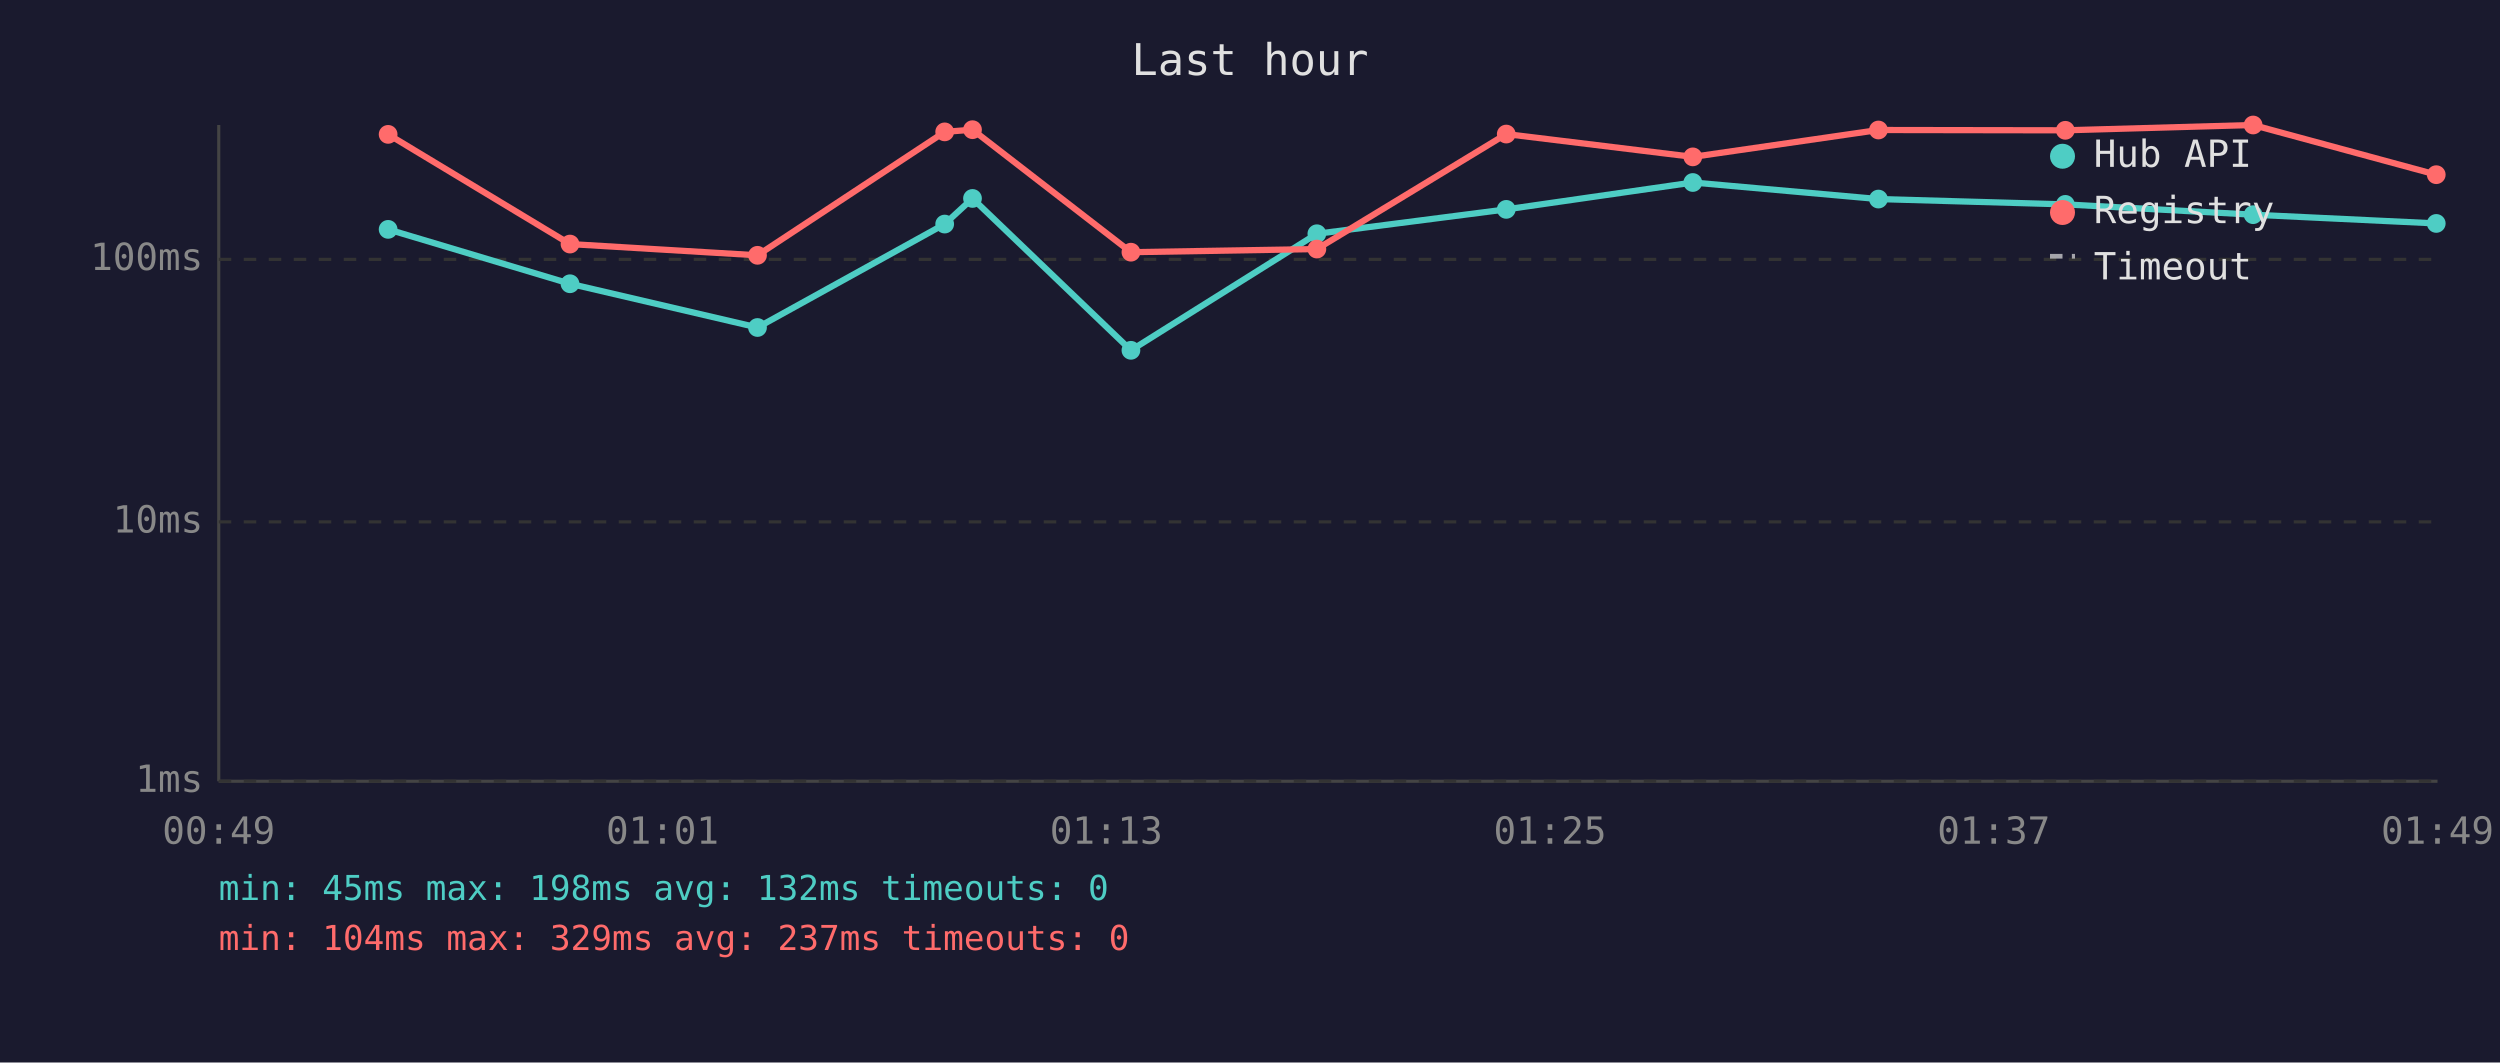
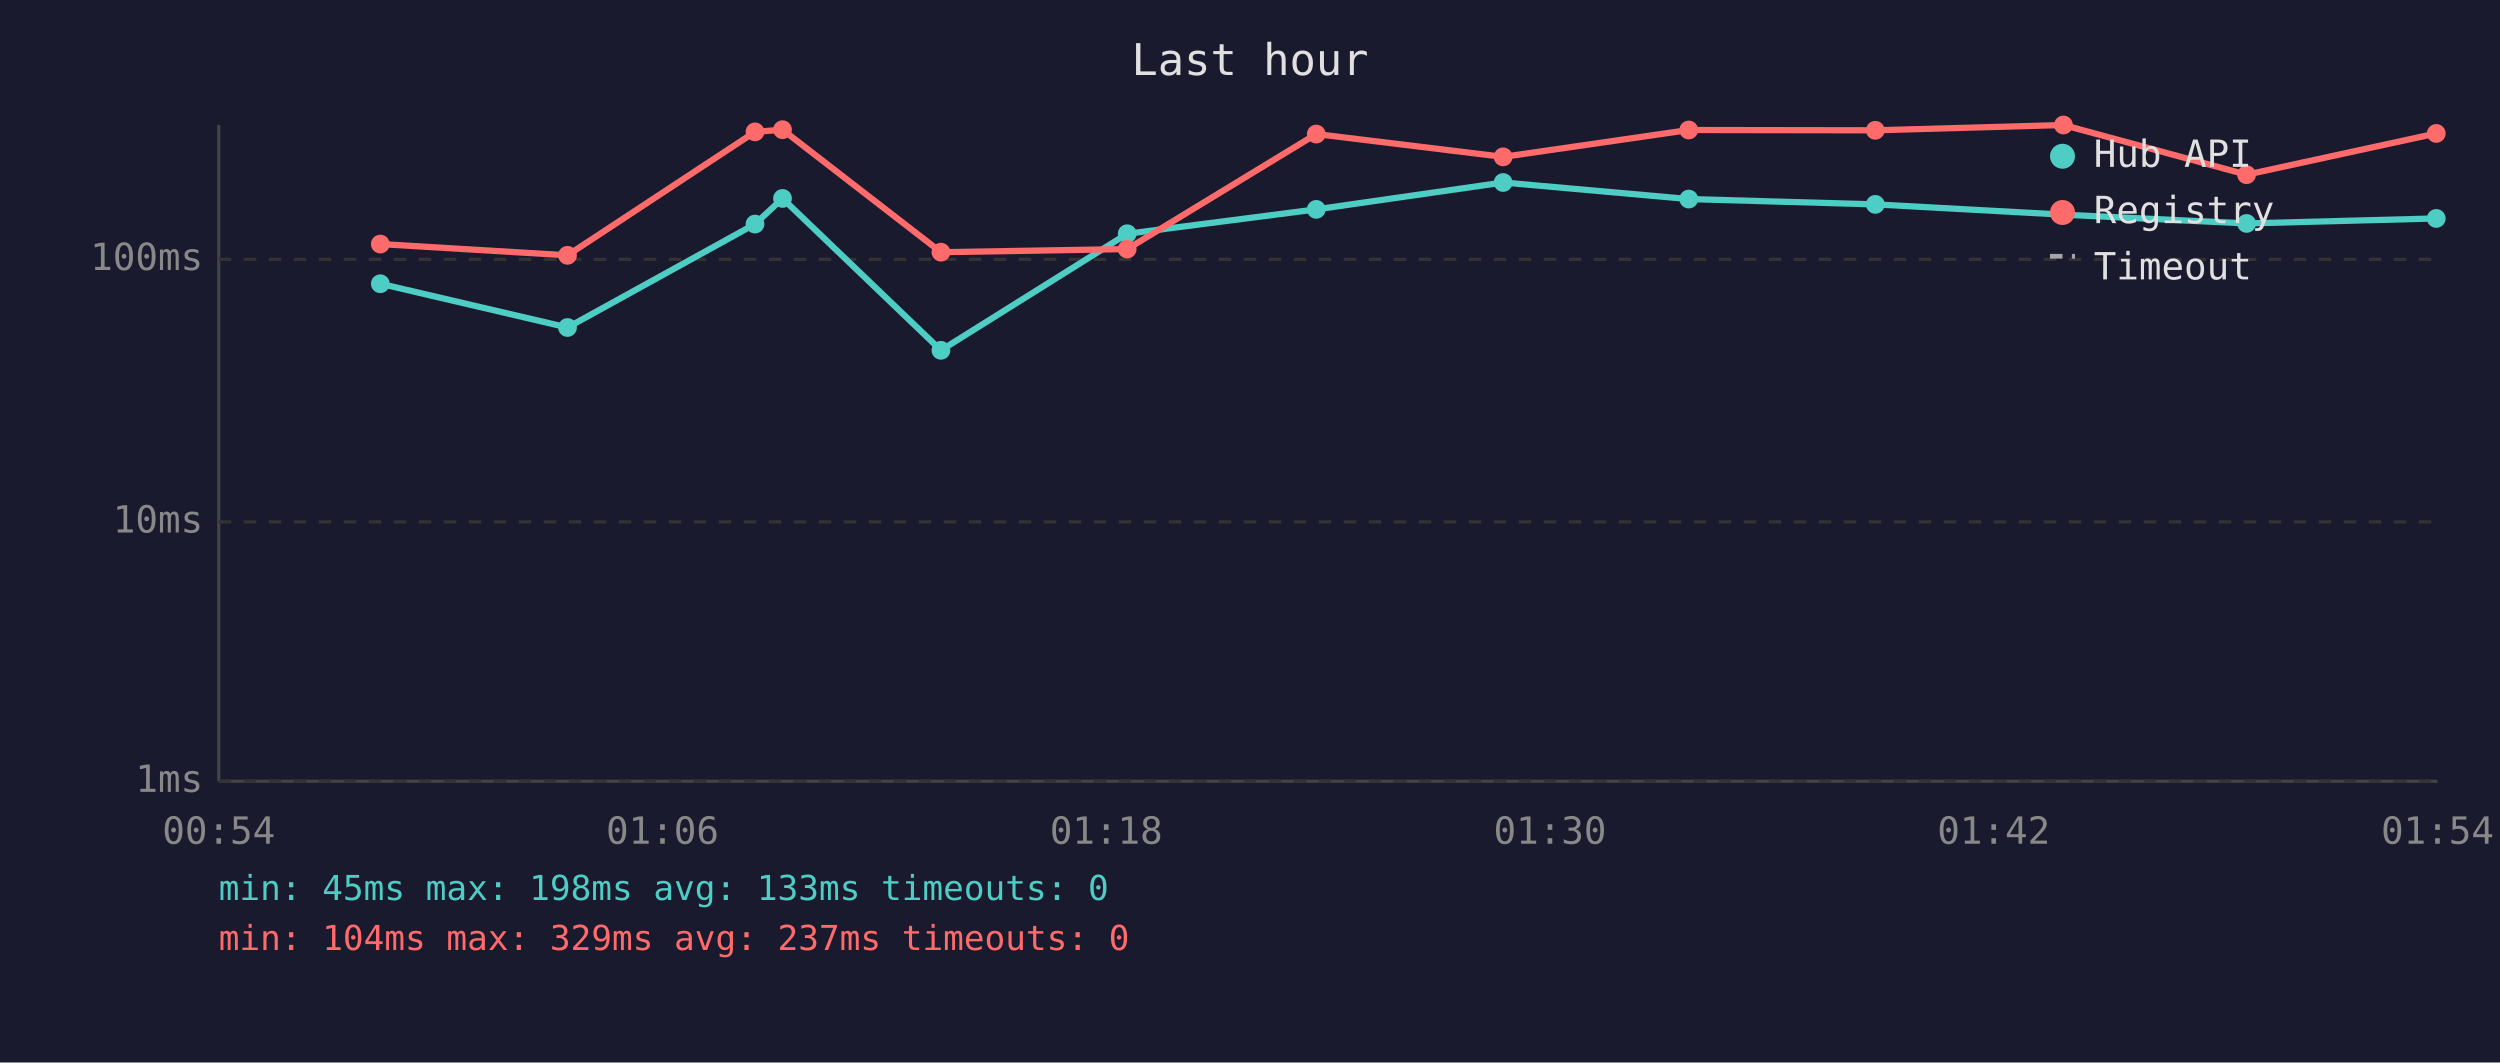
<svg xmlns="http://www.w3.org/2000/svg" viewBox="0 0 800 340" font-family="monospace" font-size="12">
  <rect width="800" height="340" fill="#1a1a2e" />
  <text x="400" y="24" fill="#e0e0e0" font-size="14" text-anchor="middle">Last hour</text>
  <line x1="70" y1="40" x2="70" y2="250" stroke="#444" stroke-width="1" />
  <line x1="70" y1="250" x2="780" y2="250" stroke="#444" stroke-width="1" />
  <line x1="70" y1="250" x2="780" y2="250" stroke="#333" stroke-width="1" stroke-dasharray="4" />
  <text x="65" y="250" fill="#888" text-anchor="end" dominant-baseline="middle">1ms</text>
  <line x1="70" y1="167" x2="780" y2="167" stroke="#333" stroke-width="1" stroke-dasharray="4" />
  <text x="65" y="167" fill="#888" text-anchor="end" dominant-baseline="middle">10ms</text>
  <line x1="70" y1="83" x2="780" y2="83" stroke="#333" stroke-width="1" stroke-dasharray="4" />
  <text x="65" y="83" fill="#888" text-anchor="end" dominant-baseline="middle">100ms</text>
-   <text x="70" y="270" fill="#888" text-anchor="middle">00:49</text>
-   <text x="212" y="270" fill="#888" text-anchor="middle">01:01</text>
-   <text x="354" y="270" fill="#888" text-anchor="middle">01:13</text>
-   <text x="496" y="270" fill="#888" text-anchor="middle">01:25</text>
-   <text x="638" y="270" fill="#888" text-anchor="middle">01:37</text>
-   <text x="780" y="270" fill="#888" text-anchor="middle">01:49</text>
-   <polyline points="124.2,73.4 182.4,90.8 242.4,104.8 302.3,71.7 311.2,63.5 361.9,112.1 421.4,74.8 482.0,67.0 541.7,58.4 601.1,63.7 660.9,65.4 721.0,68.7 779.6,71.5" fill="none" stroke="#4ecdc4" stroke-width="2" opacity="1" />
-   <circle cx="124.2" cy="73.4" r="3" fill="#4ecdc4" />
-   <circle cx="182.4" cy="90.8" r="3" fill="#4ecdc4" />
-   <circle cx="242.4" cy="104.8" r="3" fill="#4ecdc4" />
-   <circle cx="302.3" cy="71.7" r="3" fill="#4ecdc4" />
-   <circle cx="311.2" cy="63.5" r="3" fill="#4ecdc4" />
-   <circle cx="361.9" cy="112.1" r="3" fill="#4ecdc4" />
-   <circle cx="421.4" cy="74.8" r="3" fill="#4ecdc4" />
-   <circle cx="482.0" cy="67.0" r="3" fill="#4ecdc4" />
-   <circle cx="541.7" cy="58.4" r="3" fill="#4ecdc4" />
-   <circle cx="601.1" cy="63.7" r="3" fill="#4ecdc4" />
-   <circle cx="660.9" cy="65.4" r="3" fill="#4ecdc4" />
-   <circle cx="721.0" cy="68.7" r="3" fill="#4ecdc4" />
-   <circle cx="779.6" cy="71.5" r="3" fill="#4ecdc4" />
-   <polyline points="124.2,43.0 182.4,78.1 242.4,81.7 302.3,42.2 311.2,41.5 361.9,80.7 421.4,79.7 482.0,42.9 541.7,50.2 601.1,41.6 660.9,41.7 721.0,40.0 779.6,55.9" fill="none" stroke="#ff6b6b" stroke-width="2" opacity="1" />
-   <circle cx="124.2" cy="43.0" r="3" fill="#ff6b6b" />
-   <circle cx="182.4" cy="78.1" r="3" fill="#ff6b6b" />
-   <circle cx="242.4" cy="81.7" r="3" fill="#ff6b6b" />
-   <circle cx="302.3" cy="42.2" r="3" fill="#ff6b6b" />
-   <circle cx="311.2" cy="41.5" r="3" fill="#ff6b6b" />
-   <circle cx="361.9" cy="80.7" r="3" fill="#ff6b6b" />
-   <circle cx="421.4" cy="79.7" r="3" fill="#ff6b6b" />
-   <circle cx="482.0" cy="42.9" r="3" fill="#ff6b6b" />
-   <circle cx="541.7" cy="50.2" r="3" fill="#ff6b6b" />
-   <circle cx="601.1" cy="41.6" r="3" fill="#ff6b6b" />
-   <circle cx="660.9" cy="41.7" r="3" fill="#ff6b6b" />
-   <circle cx="721.0" cy="40.0" r="3" fill="#ff6b6b" />
-   <circle cx="779.6" cy="55.9" r="3" fill="#ff6b6b" />
+   <text x="70" y="270" fill="#888" text-anchor="middle">00:54</text>
+   <text x="212" y="270" fill="#888" text-anchor="middle">01:06</text>
+   <text x="354" y="270" fill="#888" text-anchor="middle">01:18</text>
+   <text x="496" y="270" fill="#888" text-anchor="middle">01:30</text>
+   <text x="638" y="270" fill="#888" text-anchor="middle">01:42</text>
+   <text x="780" y="270" fill="#888" text-anchor="middle">01:54</text>
+   <polyline points="121.7,90.8 181.6,104.8 241.6,71.7 250.4,63.5 301.1,112.1 360.7,74.8 421.2,67.0 481.0,58.4 540.4,63.7 600.1,65.4 660.3,68.7 718.9,71.5 779.6,69.9" fill="none" stroke="#4ecdc4" stroke-width="2" opacity="1" />
+   <circle cx="121.7" cy="90.8" r="3" fill="#4ecdc4" />
+   <circle cx="181.6" cy="104.8" r="3" fill="#4ecdc4" />
+   <circle cx="241.6" cy="71.7" r="3" fill="#4ecdc4" />
+   <circle cx="250.4" cy="63.5" r="3" fill="#4ecdc4" />
+   <circle cx="301.1" cy="112.1" r="3" fill="#4ecdc4" />
+   <circle cx="360.7" cy="74.8" r="3" fill="#4ecdc4" />
+   <circle cx="421.2" cy="67.0" r="3" fill="#4ecdc4" />
+   <circle cx="481.0" cy="58.4" r="3" fill="#4ecdc4" />
+   <circle cx="540.4" cy="63.7" r="3" fill="#4ecdc4" />
+   <circle cx="600.1" cy="65.4" r="3" fill="#4ecdc4" />
+   <circle cx="660.3" cy="68.7" r="3" fill="#4ecdc4" />
+   <circle cx="718.9" cy="71.5" r="3" fill="#4ecdc4" />
+   <circle cx="779.6" cy="69.9" r="3" fill="#4ecdc4" />
+   <polyline points="121.7,78.1 181.6,81.7 241.6,42.2 250.4,41.5 301.1,80.7 360.7,79.7 421.2,42.9 481.0,50.2 540.4,41.6 600.1,41.7 660.3,40.0 718.9,55.9 779.6,42.7" fill="none" stroke="#ff6b6b" stroke-width="2" opacity="1" />
+   <circle cx="121.7" cy="78.1" r="3" fill="#ff6b6b" />
+   <circle cx="181.6" cy="81.7" r="3" fill="#ff6b6b" />
+   <circle cx="241.6" cy="42.2" r="3" fill="#ff6b6b" />
+   <circle cx="250.4" cy="41.5" r="3" fill="#ff6b6b" />
+   <circle cx="301.1" cy="80.7" r="3" fill="#ff6b6b" />
+   <circle cx="360.7" cy="79.7" r="3" fill="#ff6b6b" />
+   <circle cx="421.2" cy="42.9" r="3" fill="#ff6b6b" />
+   <circle cx="481.0" cy="50.2" r="3" fill="#ff6b6b" />
+   <circle cx="540.4" cy="41.6" r="3" fill="#ff6b6b" />
+   <circle cx="600.1" cy="41.7" r="3" fill="#ff6b6b" />
+   <circle cx="660.3" cy="40.0" r="3" fill="#ff6b6b" />
+   <circle cx="718.9" cy="55.9" r="3" fill="#ff6b6b" />
+   <circle cx="779.6" cy="42.7" r="3" fill="#ff6b6b" />
  <circle cx="660" cy="50" r="4" fill="#4ecdc4" />
  <text x="670" y="50" fill="#e0e0e0" dominant-baseline="middle">Hub API</text>
  <circle cx="660" cy="68" r="4" fill="#ff6b6b" />
  <text x="670" y="68" fill="#e0e0e0" dominant-baseline="middle">Registry</text>
  <line x1="656" y1="82" x2="664" y2="82" stroke="#e0e0e0" stroke-width="1.5" stroke-dasharray="4,3" opacity="0.7" />
  <text x="670" y="86" fill="#e0e0e0" dominant-baseline="middle">Timeout</text>
-   <text x="70" y="288" fill="#4ecdc4" font-size="11">min: 45ms  max: 198ms  avg: 132ms  timeouts: 0</text>
+   <text x="70" y="288" fill="#4ecdc4" font-size="11">min: 45ms  max: 198ms  avg: 133ms  timeouts: 0</text>
  <text x="70" y="304" fill="#ff6b6b" font-size="11">min: 104ms  max: 329ms  avg: 237ms  timeouts: 0</text>
</svg>
